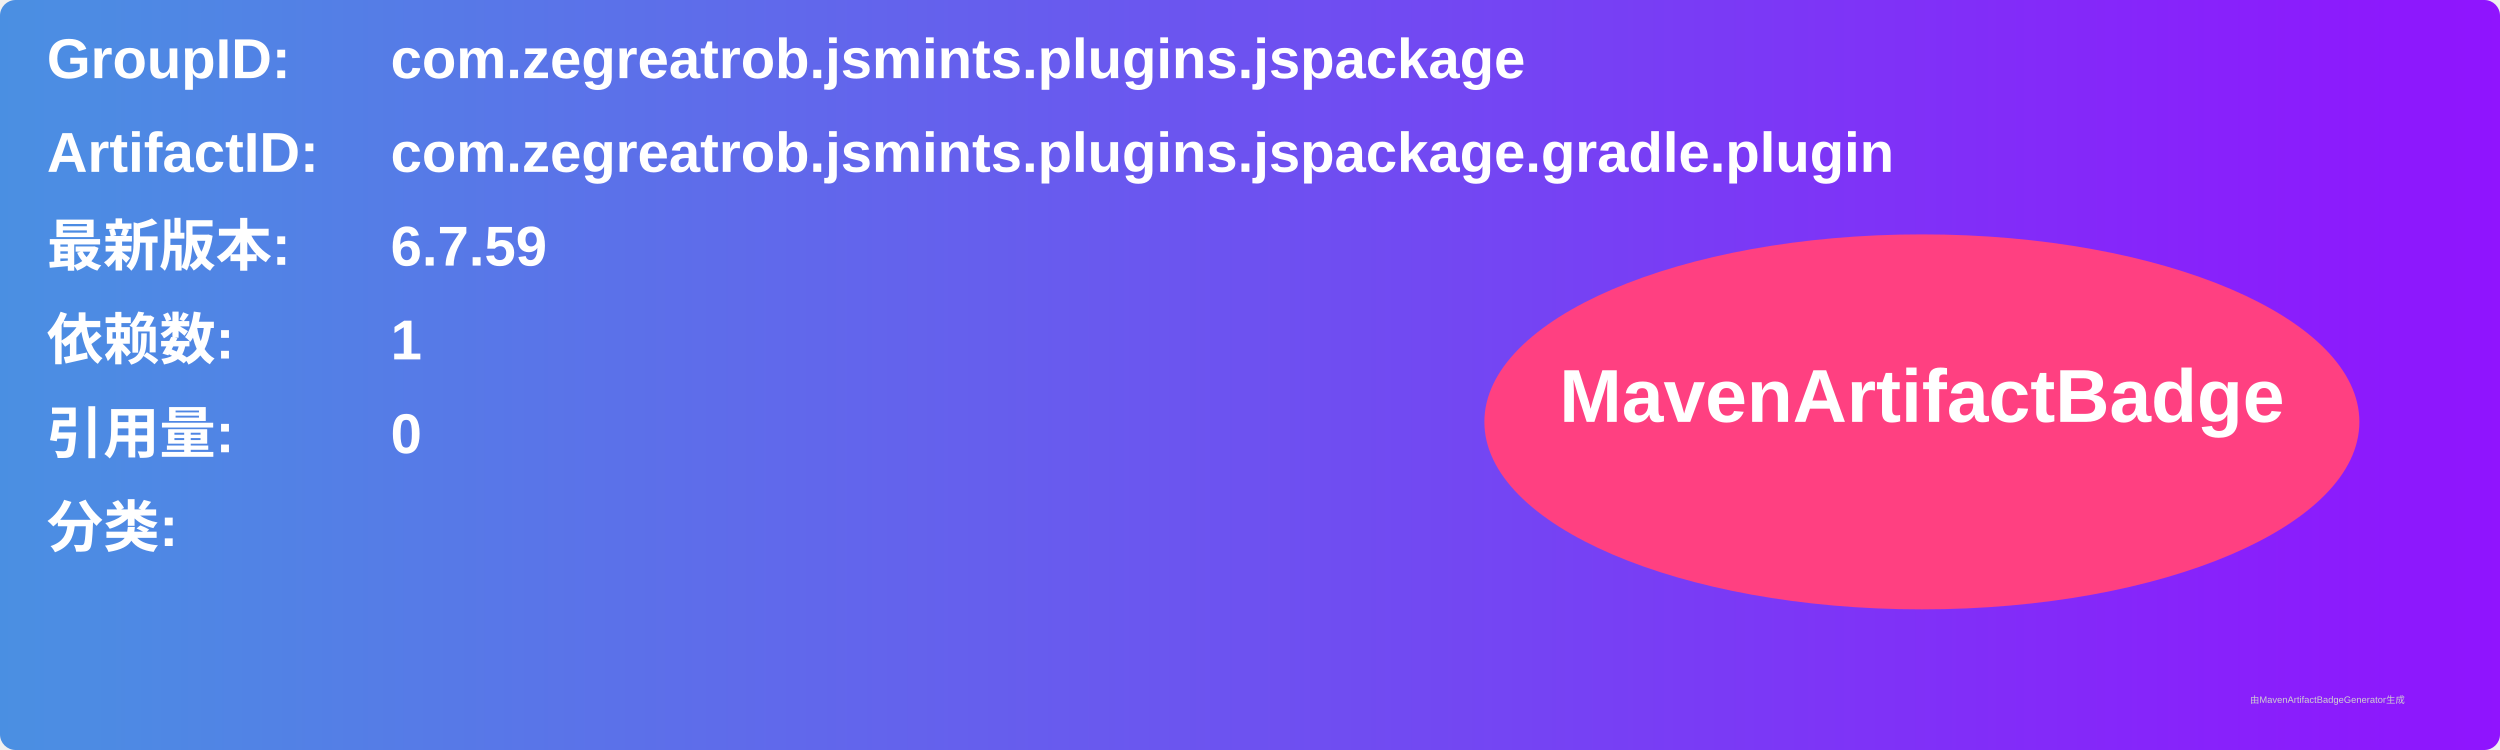
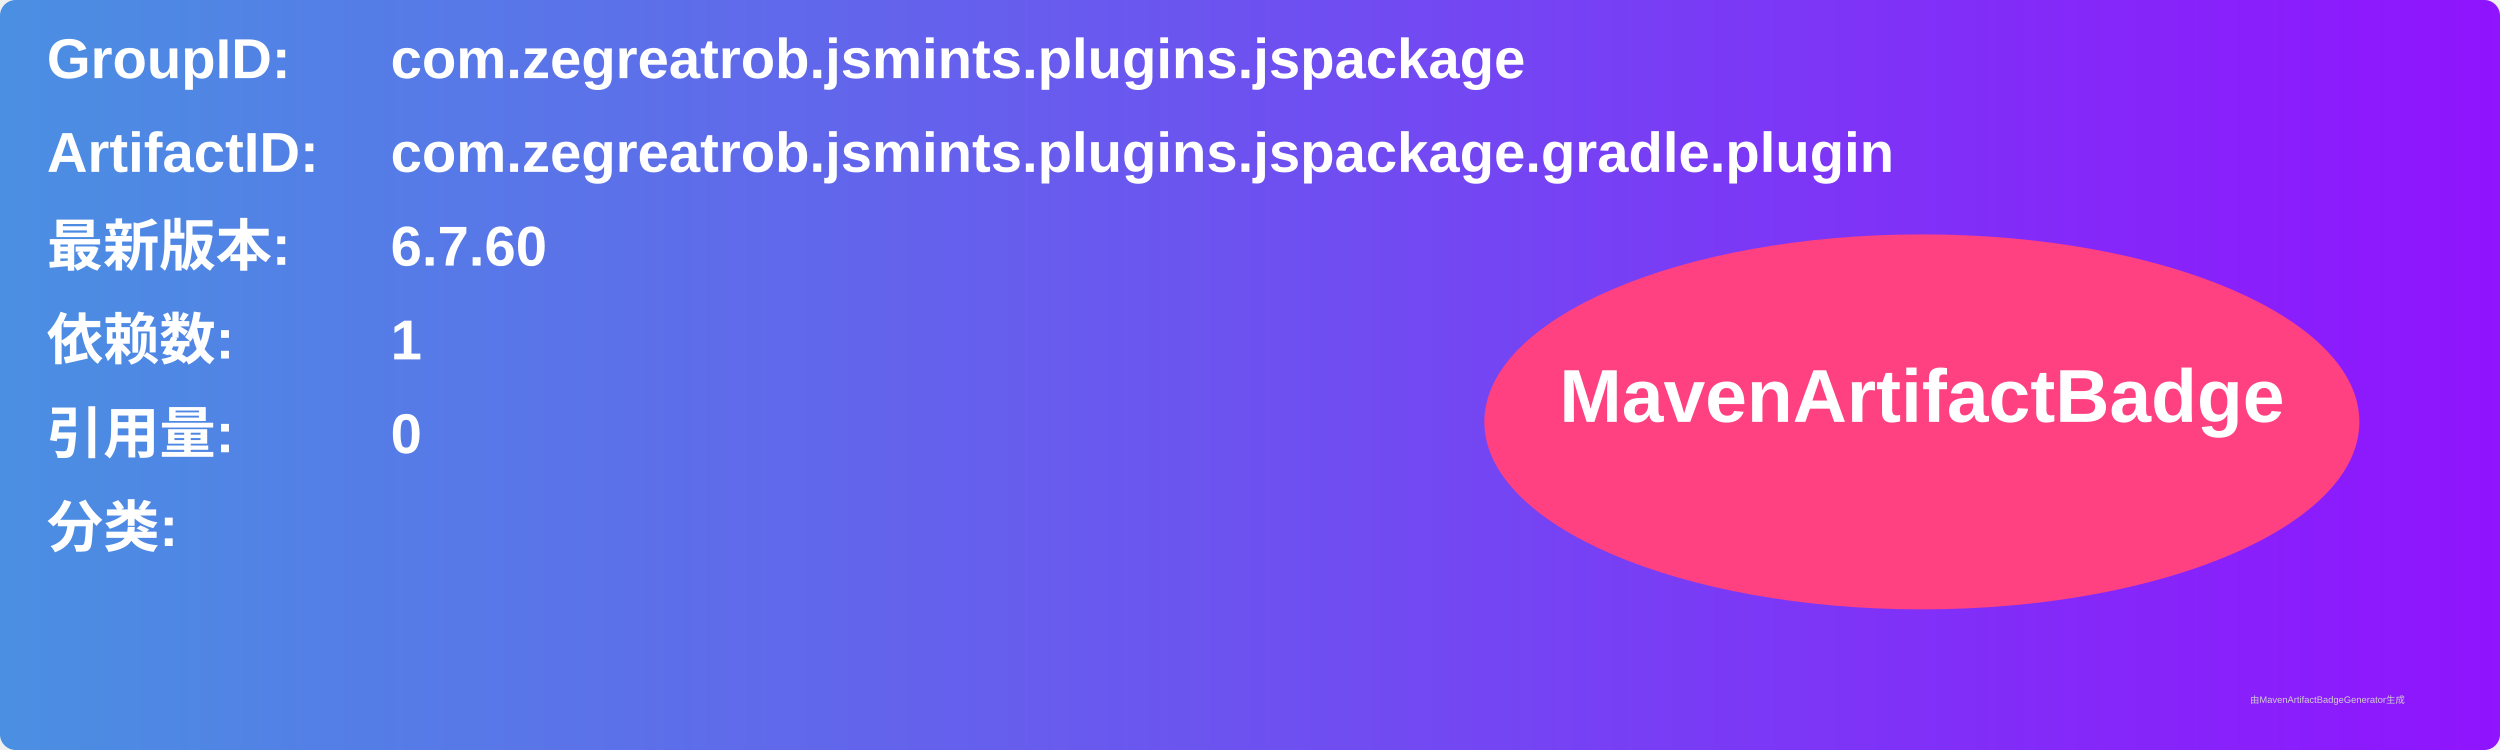
<svg xmlns="http://www.w3.org/2000/svg" width="800" height="240" viewBox="0 0 800 240">
  <linearGradient id="grad" x1="0%" y1="0%" x2="100%" y2="0%">
    <stop offset="0%" stop-color="#4a90e2" />
    <stop offset="100%" stop-color="#9013fe" />
  </linearGradient>
  <rect width="100%" height="100%" rx="5" ry="5" fill="url(#grad)" />
  <g transform="translate(15, 15)">
    <text x="0" y="10" font-family="Arial" font-size="18" fill="white" font-weight="bold" width="260">GroupID:</text>
    <text x="110" y="10" font-family="Arial" font-size="18" fill="white" font-weight="bold" width="460">com.zegreatrob.jsmints.plugins.jspackage</text>
    <text x="0" y="40" font-family="Arial" font-size="18" fill="white" font-weight="bold" width="260">ArtifactID:</text>
    <text x="110" y="40" font-family="Arial" font-size="18" fill="white" font-weight="bold" width="460">com.zegreatrob.jsmints.plugins.jspackage.gradle.plugin</text>
    <text x="0" y="70" font-family="Arial" font-size="18" fill="white" font-weight="bold">最新版本:</text>
    <text x="110" y="70" font-family="Arial" font-size="18" fill="white" font-weight="bold">
-       <tspan font-weight="bold">6.7.59</tspan>
+       <tspan font-weight="bold">6.7.60</tspan>
    </text>
    <text x="0" y="100" font-family="Arial" font-size="18" fill="white" font-weight="bold">依赖数: </text>
    <text x="110" y="100" font-family="Arial" font-size="18" fill="white">
      <tspan font-weight="bold">1</tspan>
    </text>
    <text x="0" y="130" font-family="Arial" font-size="18" fill="white" font-weight="bold">引用量: </text>
    <text x="110" y="130" font-family="Arial" font-size="18" fill="white">
      <tspan font-weight="bold">0</tspan>
    </text>
    <text x="0" y="160" font-family="Arial" font-size="18" fill="white" font-weight="bold">分类:</text>
    <text x="10" y="190" font-family="Arial" font-size="10" fill="white">
      <tspan font-weight="bold" />
    </text>
    <ellipse cx="600" cy="120" rx="140" ry="60" fill="#ff4081" />
    <text x="600" y="120" text-anchor="middle" font-family="Arial" font-size="24" fill="white" font-weight="bold">MavenArtifactBadge</text>
  </g>
  <text x="720" y="225" font-family="Arial" font-size="3" fill="#d0d0d0">由MavenArtifactBadgeGenerator生成</text>
</svg>
